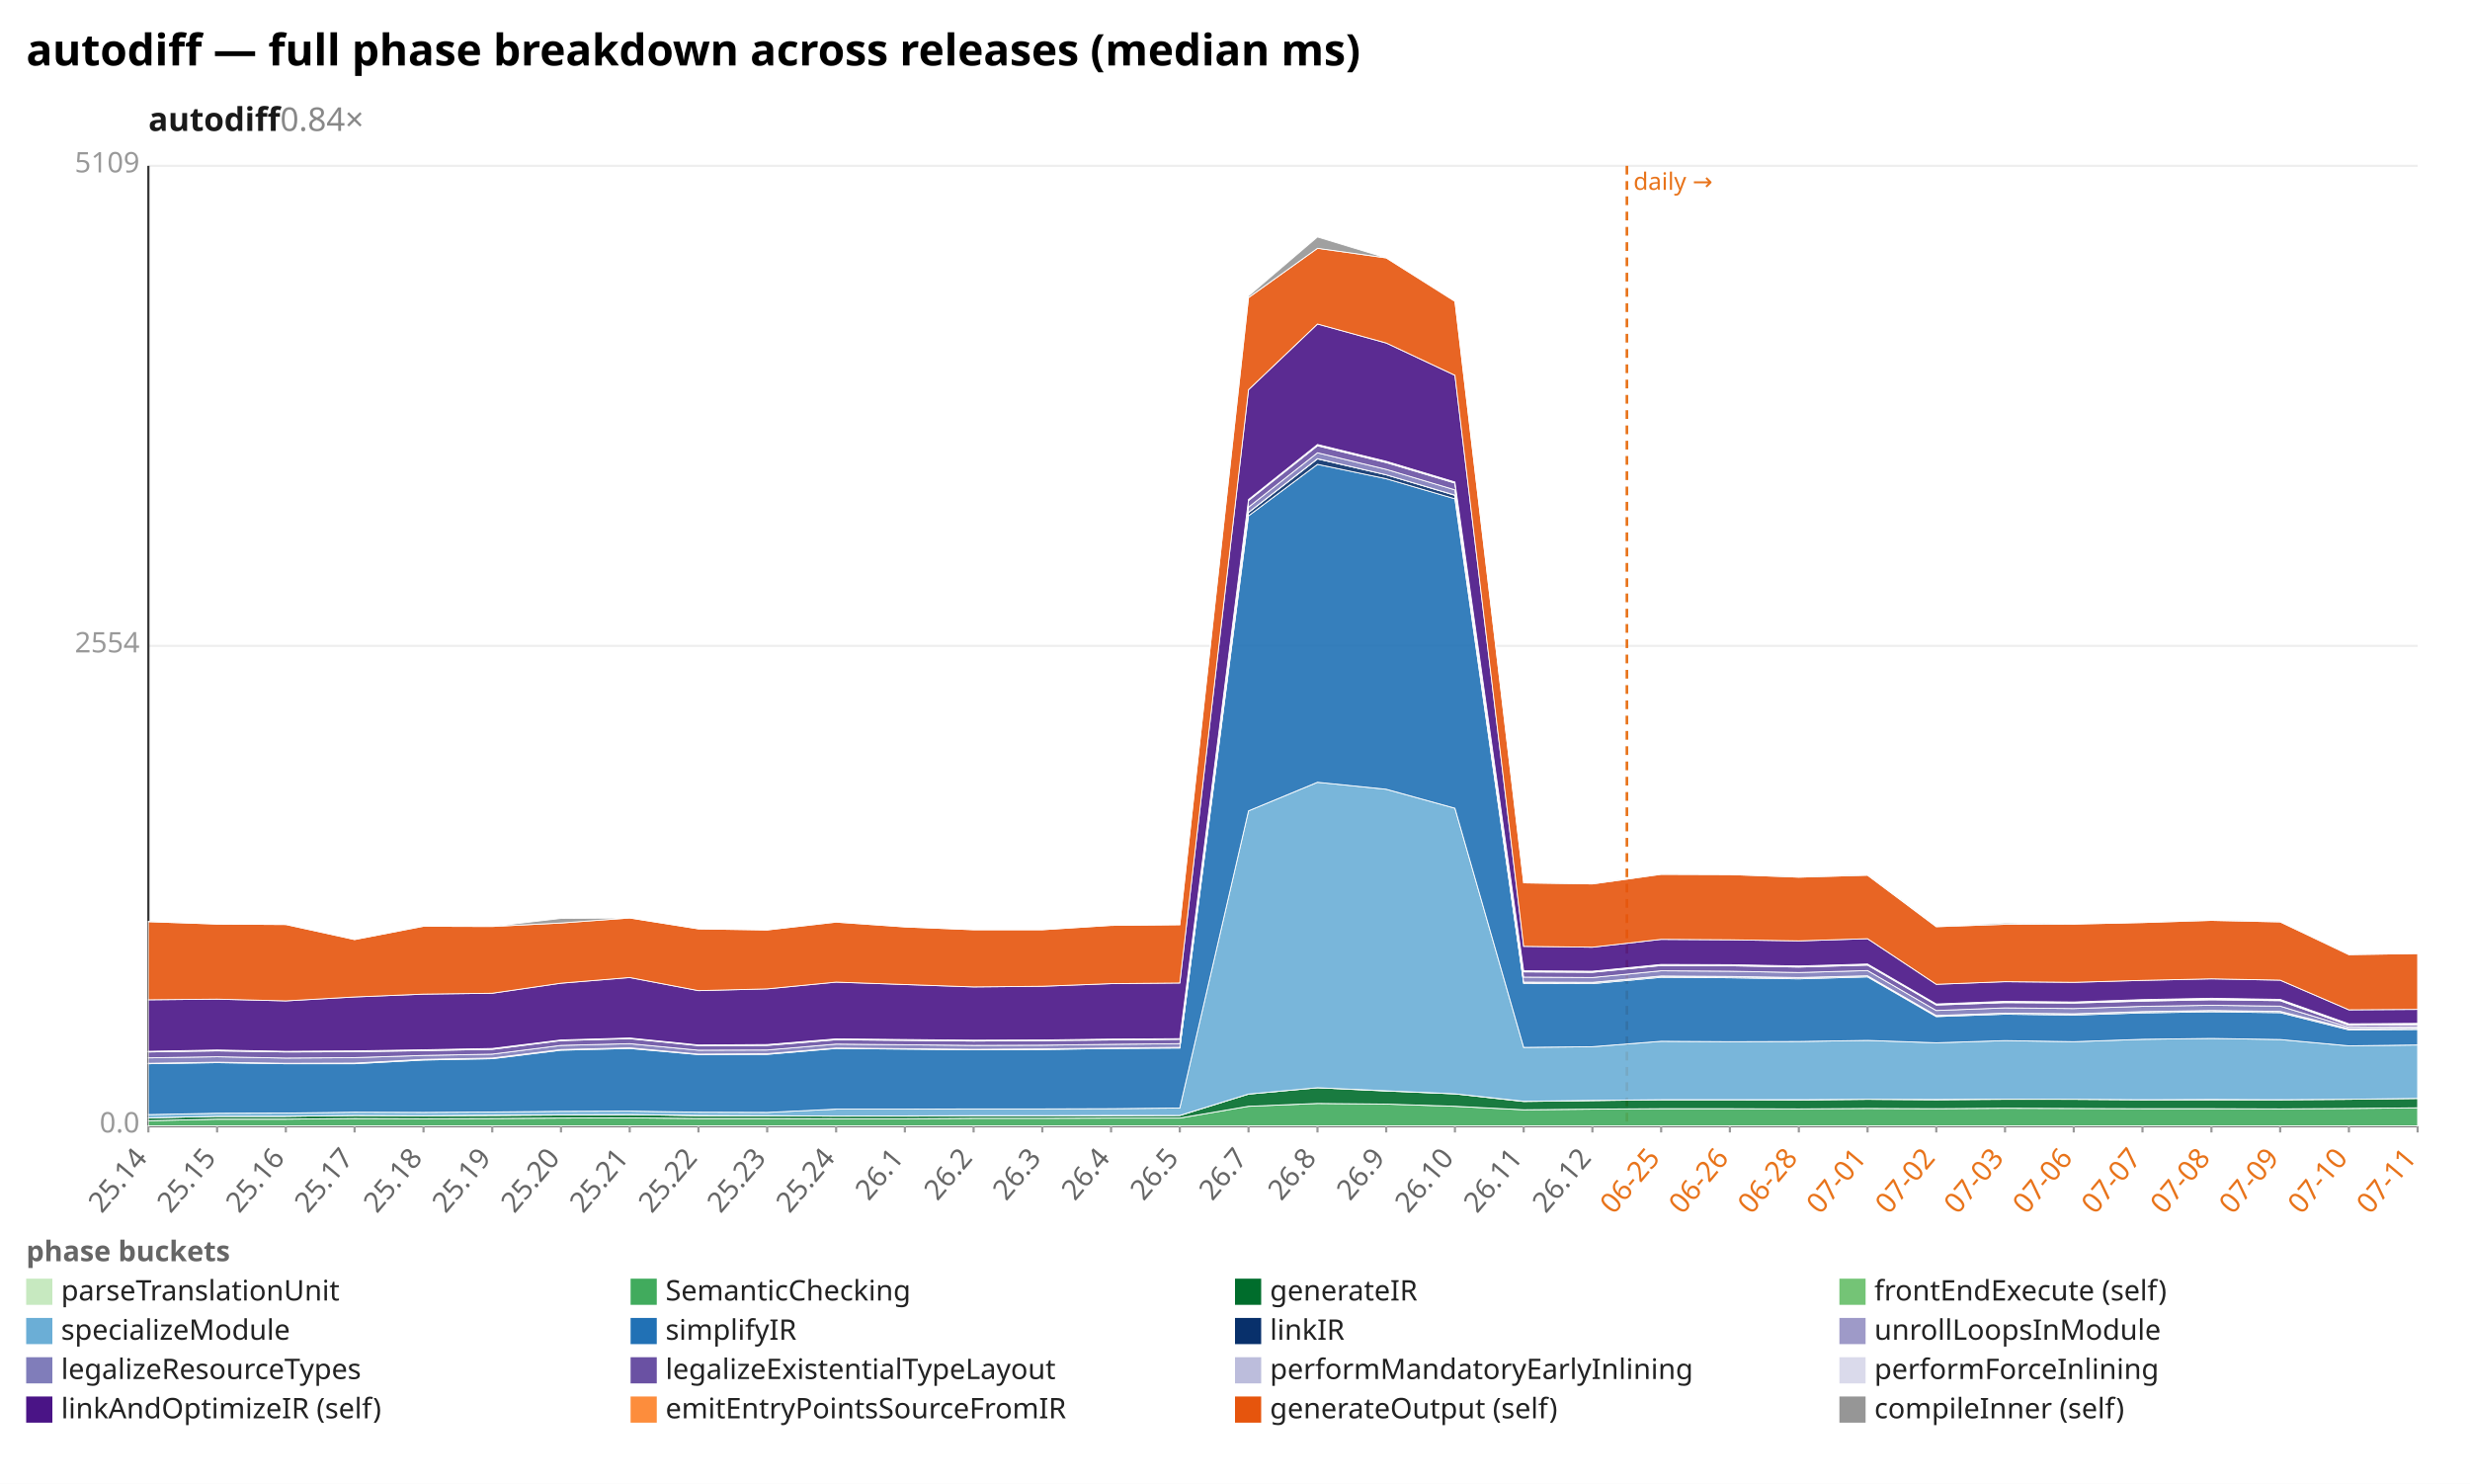
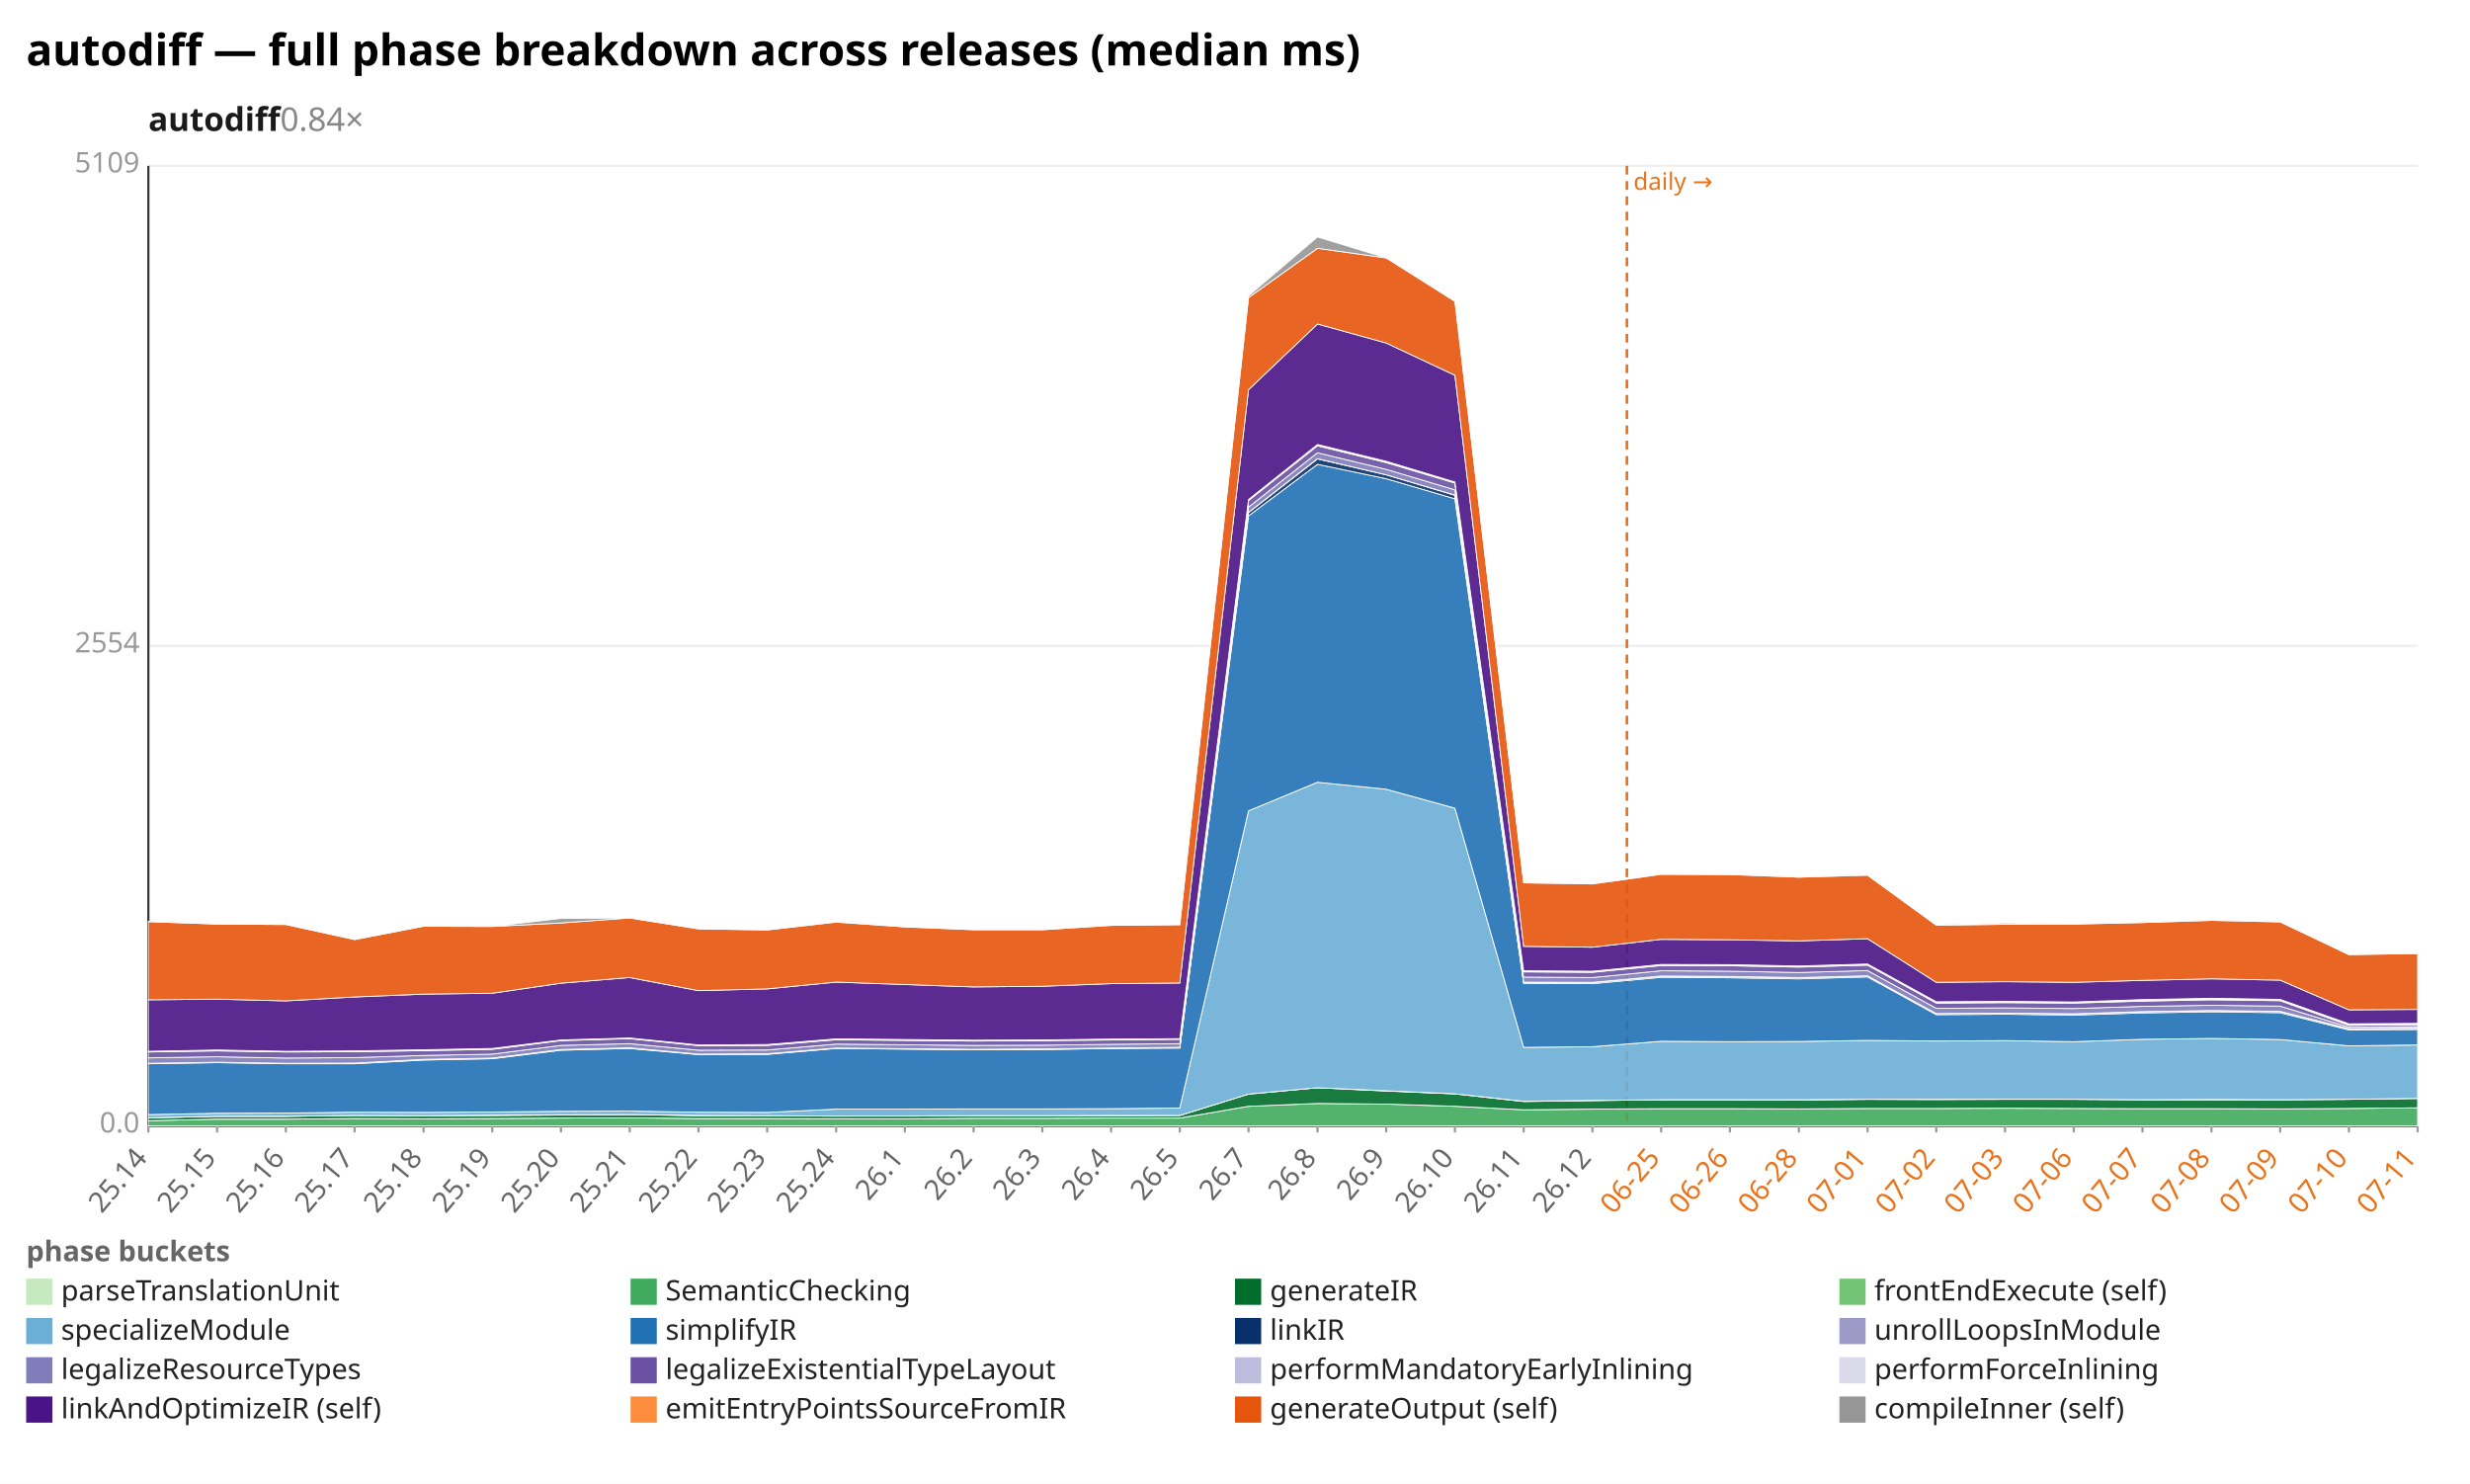
<svg xmlns="http://www.w3.org/2000/svg" width="1132" height="680" viewBox="0 0 1132 680" preserveAspectRatio="xMidYMid meet" font-family="sans-serif" font-size="13">
  <rect width="1132" height="680" fill="white" />
  <text x="12" y="30" font-size="20" font-weight="bold">autodiff — full phase breakdown across releases (median ms)</text>
  <text x="68" y="60" font-size="15" font-weight="600" fill="#1a1a1a">autodiff<tspan fill="#888" font-weight="400" text-decoration="none">  0.84×</tspan>
  </text>
  <line x1="68.0" y1="516.0" x2="1108.0" y2="516.0" stroke="#eee" />
  <text x="64.0" y="519.0" text-anchor="end" fill="#999">0.0</text>
  <line x1="68.0" y1="296.0" x2="1108.0" y2="296.0" stroke="#eee" />
  <text x="64.0" y="299.0" text-anchor="end" fill="#999">2554</text>
  <line x1="68.0" y1="76.0" x2="1108.0" y2="76.0" stroke="#eee" />
  <text x="64.0" y="79.0" text-anchor="end" fill="#999">5109</text>
  <line x1="68.0" y1="76.0" x2="68.0" y2="516.0" stroke="#333" />
  <line x1="68.0" y1="516.0" x2="1108.0" y2="516.0" stroke="#333" />
  <line x1="745.6" y1="76.0" x2="745.6" y2="516.0" stroke="#e8731a" stroke-width="1.2" stroke-dasharray="4 3" />
  <text x="748.6" y="87.0" fill="#e8731a" font-size="11">daily →</text>
  <line x1="68.0" y1="516.0" x2="68.0" y2="519.0" stroke="#999" />
  <text x="68.0" y="531.0" text-anchor="end" fill="#666" transform="rotate(-50 68.0 531.0)">25.14</text>
  <line x1="99.5" y1="516.0" x2="99.5" y2="519.0" stroke="#999" />
  <text x="99.5" y="531.0" text-anchor="end" fill="#666" transform="rotate(-50 99.5 531.0)">25.15</text>
  <line x1="131.0" y1="516.0" x2="131.0" y2="519.0" stroke="#999" />
  <text x="131.0" y="531.0" text-anchor="end" fill="#666" transform="rotate(-50 131.0 531.0)">25.16</text>
  <line x1="162.5" y1="516.0" x2="162.5" y2="519.0" stroke="#999" />
  <text x="162.5" y="531.0" text-anchor="end" fill="#666" transform="rotate(-50 162.5 531.0)">25.17</text>
  <line x1="194.1" y1="516.0" x2="194.1" y2="519.0" stroke="#999" />
  <text x="194.1" y="531.0" text-anchor="end" fill="#666" transform="rotate(-50 194.1 531.0)">25.18</text>
  <line x1="225.6" y1="516.0" x2="225.6" y2="519.0" stroke="#999" />
  <text x="225.6" y="531.0" text-anchor="end" fill="#666" transform="rotate(-50 225.6 531.0)">25.19</text>
  <line x1="257.1" y1="516.0" x2="257.1" y2="519.0" stroke="#999" />
  <text x="257.1" y="531.0" text-anchor="end" fill="#666" transform="rotate(-50 257.1 531.0)">25.20</text>
  <line x1="288.6" y1="516.0" x2="288.6" y2="519.0" stroke="#999" />
  <text x="288.6" y="531.0" text-anchor="end" fill="#666" transform="rotate(-50 288.6 531.0)">25.21</text>
  <line x1="320.1" y1="516.0" x2="320.1" y2="519.0" stroke="#999" />
  <text x="320.1" y="531.0" text-anchor="end" fill="#666" transform="rotate(-50 320.1 531.0)">25.22</text>
  <line x1="351.6" y1="516.0" x2="351.6" y2="519.0" stroke="#999" />
  <text x="351.6" y="531.0" text-anchor="end" fill="#666" transform="rotate(-50 351.6 531.0)">25.23</text>
  <line x1="383.2" y1="516.0" x2="383.2" y2="519.0" stroke="#999" />
  <text x="383.2" y="531.0" text-anchor="end" fill="#666" transform="rotate(-50 383.2 531.0)">25.24</text>
  <line x1="414.7" y1="516.0" x2="414.7" y2="519.0" stroke="#999" />
  <text x="414.7" y="531.0" text-anchor="end" fill="#666" transform="rotate(-50 414.7 531.0)">26.1</text>
  <line x1="446.2" y1="516.0" x2="446.2" y2="519.0" stroke="#999" />
  <text x="446.2" y="531.0" text-anchor="end" fill="#666" transform="rotate(-50 446.2 531.0)">26.2</text>
  <line x1="477.7" y1="516.0" x2="477.7" y2="519.0" stroke="#999" />
  <text x="477.7" y="531.0" text-anchor="end" fill="#666" transform="rotate(-50 477.7 531.0)">26.3</text>
  <line x1="509.2" y1="516.0" x2="509.2" y2="519.0" stroke="#999" />
  <text x="509.2" y="531.0" text-anchor="end" fill="#666" transform="rotate(-50 509.2 531.0)">26.4</text>
  <line x1="540.7" y1="516.0" x2="540.7" y2="519.0" stroke="#999" />
  <text x="540.7" y="531.0" text-anchor="end" fill="#666" transform="rotate(-50 540.7 531.0)">26.5</text>
  <line x1="572.2" y1="516.0" x2="572.2" y2="519.0" stroke="#999" />
  <text x="572.2" y="531.0" text-anchor="end" fill="#666" transform="rotate(-50 572.2 531.0)">26.7</text>
  <line x1="603.8" y1="516.0" x2="603.8" y2="519.0" stroke="#999" />
  <text x="603.8" y="531.0" text-anchor="end" fill="#666" transform="rotate(-50 603.8 531.0)">26.8</text>
  <line x1="635.3" y1="516.0" x2="635.3" y2="519.0" stroke="#999" />
  <text x="635.3" y="531.0" text-anchor="end" fill="#666" transform="rotate(-50 635.3 531.0)">26.9</text>
  <line x1="666.8" y1="516.0" x2="666.8" y2="519.0" stroke="#999" />
  <text x="666.8" y="531.0" text-anchor="end" fill="#666" transform="rotate(-50 666.8 531.0)">26.10</text>
  <line x1="698.3" y1="516.0" x2="698.3" y2="519.0" stroke="#999" />
  <text x="698.3" y="531.0" text-anchor="end" fill="#666" transform="rotate(-50 698.3 531.0)">26.11</text>
  <line x1="729.8" y1="516.0" x2="729.8" y2="519.0" stroke="#999" />
  <text x="729.8" y="531.0" text-anchor="end" fill="#666" transform="rotate(-50 729.8 531.0)">26.12</text>
  <line x1="761.3" y1="516.0" x2="761.3" y2="519.0" stroke="#999" />
  <text x="761.3" y="531.0" text-anchor="end" fill="#e8731a" transform="rotate(-50 761.3 531.0)">06-25</text>
  <line x1="792.8" y1="516.0" x2="792.8" y2="519.0" stroke="#999" />
  <text x="792.8" y="531.0" text-anchor="end" fill="#e8731a" transform="rotate(-50 792.8 531.0)">06-26</text>
  <line x1="824.4" y1="516.0" x2="824.4" y2="519.0" stroke="#999" />
  <text x="824.4" y="531.0" text-anchor="end" fill="#e8731a" transform="rotate(-50 824.4 531.0)">06-28</text>
  <line x1="855.9" y1="516.0" x2="855.9" y2="519.0" stroke="#999" />
  <text x="855.9" y="531.0" text-anchor="end" fill="#e8731a" transform="rotate(-50 855.9 531.0)">07-01</text>
  <line x1="887.4" y1="516.0" x2="887.4" y2="519.0" stroke="#999" />
  <text x="887.4" y="531.0" text-anchor="end" fill="#e8731a" transform="rotate(-50 887.4 531.0)">07-02</text>
  <line x1="918.9" y1="516.0" x2="918.9" y2="519.0" stroke="#999" />
  <text x="918.9" y="531.0" text-anchor="end" fill="#e8731a" transform="rotate(-50 918.9 531.0)">07-03</text>
  <line x1="950.4" y1="516.0" x2="950.4" y2="519.0" stroke="#999" />
  <text x="950.4" y="531.0" text-anchor="end" fill="#e8731a" transform="rotate(-50 950.4 531.0)">07-06</text>
  <line x1="981.9" y1="516.0" x2="981.9" y2="519.0" stroke="#999" />
  <text x="981.9" y="531.0" text-anchor="end" fill="#e8731a" transform="rotate(-50 981.9 531.0)">07-07</text>
  <line x1="1013.5" y1="516.0" x2="1013.5" y2="519.0" stroke="#999" />
  <text x="1013.5" y="531.0" text-anchor="end" fill="#e8731a" transform="rotate(-50 1013.5 531.0)">07-08</text>
  <line x1="1045.0" y1="516.0" x2="1045.0" y2="519.0" stroke="#999" />
  <text x="1045.0" y="531.0" text-anchor="end" fill="#e8731a" transform="rotate(-50 1045.0 531.0)">07-09</text>
  <line x1="1076.5" y1="516.0" x2="1076.5" y2="519.0" stroke="#999" />
  <text x="1076.5" y="531.0" text-anchor="end" fill="#e8731a" transform="rotate(-50 1076.5 531.0)">07-10</text>
  <line x1="1108.0" y1="516.0" x2="1108.0" y2="519.0" stroke="#999" />
  <text x="1108.0" y="531.0" text-anchor="end" fill="#e8731a" transform="rotate(-50 1108.0 531.0)">07-11</text>
  <polygon points="68.0,515.9 99.5,515.9 131.0,515.9 162.5,515.9 194.1,515.9 225.6,515.9 257.1,515.9 288.6,515.9 320.1,515.9 351.6,515.9 383.2,515.9 414.7,515.9 446.2,515.9 477.7,515.9 509.2,515.9 540.7,515.9 572.2,515.9 603.8,515.9 635.3,515.9 666.8,515.9 698.3,515.9 729.8,515.9 761.3,515.9 792.8,515.9 824.4,515.9 855.9,515.9 887.4,515.9 918.9,515.9 950.4,515.9 981.9,515.9 1013.5,515.9 1045.0,515.9 1076.5,515.9 1108.0,515.9 1108.0,516.0 1076.5,516.0 1045.0,516.0 1013.5,516.0 981.9,516.0 950.4,516.0 918.9,516.0 887.4,516.0 855.9,516.0 824.4,516.0 792.8,516.0 761.3,516.0 729.8,516.0 698.3,516.0 666.8,516.0 635.3,516.0 603.8,516.0 572.2,516.0 540.7,516.0 509.2,516.0 477.7,516.0 446.2,516.0 414.7,516.0 383.2,516.0 351.6,516.0 320.1,516.0 288.6,516.0 257.1,516.0 225.6,516.0 194.1,516.0 162.5,516.0 131.0,516.0 99.5,516.0 68.0,516.0" fill="#c7e9c0" fill-opacity="0.9" stroke="#fff" stroke-width="0.4" />
-   <polygon points="68.0,513.6 99.5,512.9 131.0,512.9 162.5,512.6 194.1,512.7 225.6,512.6 257.1,512.4 288.6,512.3 320.1,512.6 351.6,512.6 383.2,512.7 414.7,512.7 446.2,512.5 477.7,512.5 509.2,512.4 540.7,512.4 572.2,507.0 603.8,505.7 635.3,506.0 666.8,507.0 698.3,508.6 729.8,508.3 761.3,508.1 792.8,508.1 824.4,508.2 855.9,508.0 887.4,508.1 918.9,507.9 950.4,508.0 981.9,508.1 1013.5,508.1 1045.0,508.2 1076.5,508.0 1108.0,507.7 1108.0,515.9 1076.5,515.9 1045.0,515.9 1013.5,515.9 981.9,515.9 950.4,515.9 918.9,515.9 887.4,515.9 855.9,515.9 824.4,515.9 792.8,515.9 761.3,515.9 729.8,515.9 698.3,515.9 666.8,515.9 635.3,515.9 603.8,515.9 572.2,515.9 540.7,515.9 509.2,515.9 477.7,515.9 446.2,515.9 414.7,515.9 383.2,515.9 351.6,515.9 320.1,515.9 288.6,515.9 257.1,515.9 225.6,515.9 194.1,515.9 162.5,515.9 131.0,515.9 99.5,515.9 68.0,515.9" fill="#41ab5d" fill-opacity="0.9" stroke="#fff" stroke-width="0.4" />
-   <polygon points="68.0,512.3 99.5,511.6 131.0,511.6 162.5,511.2 194.1,511.3 225.6,511.2 257.1,511.0 288.6,510.8 320.1,511.3 351.6,511.4 383.2,511.5 414.7,511.5 446.2,511.4 477.7,511.3 509.2,511.3 540.7,511.2 572.2,501.4 603.8,498.5 635.3,500.0 666.8,501.3 698.3,504.8 729.8,504.4 761.3,504.0 792.8,504.0 824.4,504.1 855.9,503.8 887.4,504.0 918.9,503.8 950.4,503.8 981.9,504.0 1013.5,504.0 1045.0,504.0 1076.5,503.8 1108.0,503.4 1108.0,507.7 1076.5,508.0 1045.0,508.2 1013.5,508.1 981.9,508.1 950.4,508.0 918.9,507.9 887.4,508.1 855.9,508.0 824.4,508.2 792.8,508.1 761.3,508.1 729.8,508.3 698.3,508.6 666.8,507.0 635.3,506.0 603.8,505.7 572.2,507.0 540.7,512.4 509.2,512.4 477.7,512.5 446.2,512.5 414.7,512.7 383.2,512.7 351.6,512.6 320.1,512.6 288.6,512.3 257.1,512.4 225.6,512.6 194.1,512.7 162.5,512.6 131.0,512.9 99.5,512.9 68.0,513.6" fill="#006d2c" fill-opacity="0.9" stroke="#fff" stroke-width="0.4" />
-   <polygon points="68.0,512.3 99.5,511.6 131.0,511.6 162.5,511.2 194.1,511.3 225.6,511.1 257.1,510.9 288.6,510.8 320.1,511.2 351.6,511.3 383.2,511.5 414.7,511.4 446.2,511.3 477.7,511.3 509.2,511.2 540.7,511.2 572.2,501.4 603.8,498.5 635.3,499.9 666.8,501.3 698.3,504.7 729.8,504.3 761.3,504.0 792.8,504.0 824.4,504.0 855.9,503.8 887.4,503.9 918.9,503.7 950.4,503.8 981.9,504.0 1013.5,503.9 1045.0,504.0 1076.5,503.8 1108.0,503.4 1108.0,503.4 1076.5,503.8 1045.0,504.0 1013.5,504.0 981.9,504.0 950.4,503.8 918.9,503.8 887.4,504.0 855.9,503.8 824.4,504.1 792.8,504.0 761.3,504.0 729.8,504.4 698.3,504.8 666.8,501.3 635.3,500.0 603.8,498.5 572.2,501.4 540.7,511.2 509.2,511.3 477.7,511.3 446.2,511.4 414.7,511.5 383.2,511.5 351.6,511.4 320.1,511.3 288.6,510.8 257.1,511.0 225.6,511.2 194.1,511.3 162.5,511.2 131.0,511.6 99.5,511.6 68.0,512.3" fill="#74c476" fill-opacity="0.9" stroke="#fff" stroke-width="0.4" />
-   <polygon points="68.0,510.8 99.5,510.2 131.0,510.1 162.5,509.7 194.1,509.8 225.6,509.6 257.1,509.3 288.6,509.2 320.1,509.7 351.6,509.8 383.2,508.3 414.7,508.3 446.2,508.2 477.7,508.2 509.2,508.1 540.7,507.8 572.2,371.6 603.8,358.5 635.3,361.7 666.8,370.4 698.3,480.0 729.8,479.7 761.3,477.2 792.8,477.4 824.4,477.3 855.9,476.8 887.4,477.9 918.9,476.9 950.4,477.4 981.9,476.3 1013.5,475.9 1045.0,476.4 1076.5,479.3 1108.0,478.9 1108.0,503.4 1076.5,503.8 1045.0,504.0 1013.5,503.9 981.9,504.0 950.4,503.8 918.9,503.7 887.4,503.9 855.9,503.8 824.4,504.0 792.8,504.0 761.3,504.0 729.8,504.3 698.3,504.7 666.8,501.3 635.3,499.9 603.8,498.5 572.2,501.4 540.7,511.2 509.2,511.2 477.7,511.3 446.2,511.3 414.7,511.4 383.2,511.5 351.6,511.3 320.1,511.2 288.6,510.8 257.1,510.9 225.6,511.1 194.1,511.3 162.5,511.2 131.0,511.6 99.5,511.6 68.0,512.3" fill="#6baed6" fill-opacity="0.9" stroke="#fff" stroke-width="0.4" />
-   <polygon points="68.0,487.5 99.5,487.0 131.0,487.5 162.5,487.5 194.1,485.8 225.6,485.2 257.1,481.3 288.6,480.5 320.1,483.3 351.6,483.2 383.2,480.5 414.7,480.8 446.2,481.1 477.7,481.0 509.2,480.5 540.7,480.3 572.2,236.4 603.8,212.8 635.3,219.4 666.8,228.6 698.3,450.7 729.8,450.8 761.3,447.9 792.8,448.1 824.4,448.6 855.9,447.7 887.4,465.9 918.9,464.8 950.4,465.2 981.9,464.2 1013.5,463.7 1045.0,464.1 1076.5,472.0 1108.0,471.8 1108.0,478.9 1076.5,479.3 1045.0,476.4 1013.5,475.9 981.9,476.3 950.4,477.4 918.9,476.9 887.4,477.9 855.9,476.8 824.4,477.3 792.8,477.4 761.3,477.2 729.8,479.7 698.3,480.0 666.8,370.4 635.3,361.7 603.8,358.5 572.2,371.6 540.7,507.8 509.2,508.1 477.7,508.2 446.2,508.2 414.7,508.3 383.2,508.3 351.6,509.8 320.1,509.7 288.6,509.2 257.1,509.3 225.6,509.6 194.1,509.8 162.5,509.7 131.0,510.1 99.5,510.2 68.0,510.8" fill="#2171b5" fill-opacity="0.9" stroke="#fff" stroke-width="0.4" />
-   <polygon points="68.0,487.3 99.5,486.8 131.0,487.3 162.5,487.3 194.1,485.6 225.6,485.0 257.1,481.0 288.6,480.3 320.1,483.1 351.6,483.0 383.2,480.3 414.7,480.6 446.2,481.0 477.7,480.8 509.2,480.4 540.7,480.1 572.2,234.9 603.8,210.3 635.3,217.6 666.8,227.0 698.3,450.2 729.8,450.3 761.3,447.4 792.8,447.6 824.4,448.1 855.9,447.2 887.4,465.5 918.9,464.3 950.4,464.7 981.9,463.7 1013.5,463.2 1045.0,463.6 1076.5,471.5 1108.0,471.3 1108.0,471.8 1076.5,472.0 1045.0,464.1 1013.5,463.7 981.9,464.2 950.4,465.2 918.9,464.8 887.4,465.9 855.9,447.7 824.4,448.6 792.8,448.1 761.3,447.9 729.8,450.8 698.3,450.7 666.8,228.6 635.3,219.4 603.8,212.8 572.2,236.4 540.7,480.3 509.2,480.5 477.7,481.0 446.2,481.1 414.7,480.8 383.2,480.5 351.6,483.2 320.1,483.3 288.6,480.5 257.1,481.3 225.6,485.2 194.1,485.8 162.5,487.5 131.0,487.5 99.5,487.0 68.0,487.5" fill="#08306b" fill-opacity="0.9" stroke="#fff" stroke-width="0.4" />
-   <polygon points="68.0,487.3 99.5,486.8 131.0,487.3 162.5,487.2 194.1,485.5 225.6,484.9 257.1,481.0 288.6,480.2 320.1,483.1 351.6,482.9 383.2,480.3 414.7,480.6 446.2,480.9 477.7,480.7 509.2,480.3 540.7,480.0 572.2,234.8 603.8,210.2 635.3,217.6 666.8,226.9 698.3,450.1 729.8,450.2 761.3,447.3 792.8,447.5 824.4,448.0 855.9,447.2 887.4,465.4 918.9,464.3 950.4,464.6 981.9,463.6 1013.5,463.1 1045.0,463.5 1076.5,471.4 1108.0,471.2 1108.0,471.3 1076.5,471.5 1045.0,463.6 1013.5,463.2 981.9,463.7 950.4,464.7 918.9,464.3 887.4,465.5 855.9,447.2 824.4,448.1 792.8,447.6 761.3,447.4 729.8,450.3 698.3,450.2 666.8,227.0 635.3,217.6 603.8,210.3 572.2,234.9 540.7,480.1 509.2,480.4 477.7,480.8 446.2,481.0 414.7,480.6 383.2,480.3 351.6,483.0 320.1,483.1 288.6,480.3 257.1,481.0 225.6,485.0 194.1,485.6 162.5,487.3 131.0,487.3 99.5,486.8 68.0,487.3" fill="#9e9ac8" fill-opacity="0.9" stroke="#fff" stroke-width="0.4" />
-   <polygon points="68.0,484.8 99.5,484.3 131.0,484.9 162.5,484.7 194.1,483.7 225.6,483.1 257.1,479.1 288.6,478.3 320.1,481.3 351.6,481.2 383.2,478.5 414.7,478.8 446.2,479.1 477.7,479.0 509.2,478.6 540.7,478.3 572.2,232.4 603.8,207.5 635.3,215.1 666.8,224.5 698.3,447.8 729.8,448.0 761.3,444.9 792.8,445.1 824.4,445.7 855.9,444.8 887.4,463.1 918.9,461.9 950.4,462.2 981.9,461.2 1013.5,460.7 1045.0,461.1 1076.5,470.7 1108.0,470.5 1108.0,471.2 1076.5,471.4 1045.0,463.5 1013.5,463.1 981.9,463.6 950.4,464.6 918.9,464.3 887.4,465.4 855.9,447.2 824.4,448.0 792.8,447.5 761.3,447.3 729.8,450.2 698.3,450.1 666.8,226.9 635.3,217.6 603.8,210.2 572.2,234.8 540.7,480.0 509.2,480.3 477.7,480.7 446.2,480.9 414.7,480.6 383.2,480.3 351.6,482.9 320.1,483.1 288.6,480.2 257.1,481.0 225.6,484.9 194.1,485.5 162.5,487.2 131.0,487.3 99.5,486.8 68.0,487.3" fill="#807dba" fill-opacity="0.9" stroke="#fff" stroke-width="0.4" />
-   <polygon points="68.0,482.1 99.5,481.6 131.0,482.1 162.5,482.0 194.1,481.5 225.6,480.9 257.1,476.9 288.6,476.0 320.1,479.2 351.6,479.1 383.2,476.5 414.7,476.8 446.2,477.1 477.7,476.9 509.2,476.6 540.7,476.3 572.2,229.4 603.8,204.3 635.3,212.0 666.8,221.4 698.3,445.4 729.8,445.6 761.3,442.5 792.8,442.6 824.4,443.2 855.9,442.3 887.4,460.6 918.9,459.5 950.4,459.7 981.9,458.8 1013.5,458.2 1045.0,458.6 1076.5,469.9 1108.0,469.6 1108.0,470.5 1076.5,470.7 1045.0,461.1 1013.5,460.7 981.9,461.2 950.4,462.2 918.9,461.9 887.4,463.1 855.9,444.8 824.4,445.7 792.8,445.1 761.3,444.9 729.8,448.0 698.3,447.8 666.8,224.5 635.3,215.1 603.8,207.5 572.2,232.4 540.7,478.3 509.2,478.6 477.7,479.0 446.2,479.1 414.7,478.8 383.2,478.5 351.6,481.2 320.1,481.3 288.6,478.3 257.1,479.1 225.6,483.1 194.1,483.7 162.5,484.7 131.0,484.9 99.5,484.3 68.0,484.8" fill="#6a51a3" fill-opacity="0.9" stroke="#fff" stroke-width="0.4" />
-   <polygon points="68.0,481.9 99.5,481.4 131.0,481.9 162.5,481.7 194.1,481.2 225.6,480.7 257.1,476.7 288.6,475.8 320.1,479.0 351.6,478.9 383.2,476.3 414.7,476.5 446.2,476.9 477.7,476.7 509.2,476.3 540.7,476.1 572.2,229.1 603.8,204.0 635.3,211.7 666.8,221.1 698.3,445.1 729.8,445.3 761.3,442.2 792.8,442.3 824.4,442.9 855.9,442.0 887.4,460.3 918.9,459.1 950.4,459.4 981.9,458.4 1013.5,457.8 1045.0,458.2 1076.5,469.5 1108.0,469.2 1108.0,469.6 1076.5,469.9 1045.0,458.6 1013.5,458.2 981.9,458.8 950.4,459.7 918.9,459.5 887.4,460.6 855.9,442.3 824.4,443.2 792.8,442.6 761.3,442.5 729.8,445.6 698.3,445.4 666.8,221.4 635.3,212.0 603.8,204.3 572.2,229.4 540.7,476.3 509.2,476.6 477.7,476.9 446.2,477.1 414.7,476.8 383.2,476.5 351.6,479.1 320.1,479.2 288.6,476.0 257.1,476.9 225.6,480.9 194.1,481.5 162.5,482.0 131.0,482.1 99.5,481.6 68.0,482.1" fill="#bcbddc" fill-opacity="0.9" stroke="#fff" stroke-width="0.4" />
-   <polygon points="68.0,481.8 99.5,481.2 131.0,481.8 162.5,481.6 194.1,481.1 225.6,480.5 257.1,476.6 288.6,475.7 320.1,478.9 351.6,478.7 383.2,476.1 414.7,476.4 446.2,476.7 477.7,476.6 509.2,476.2 540.7,476.0 572.2,228.9 603.8,203.7 635.3,211.4 666.8,220.9 698.3,444.9 729.8,445.1 761.3,442.0 792.8,442.1 824.4,442.7 855.9,441.8 887.4,460.1 918.9,458.9 950.4,459.2 981.9,458.1 1013.5,457.5 1045.0,458.0 1076.5,469.2 1108.0,469.0 1108.0,469.2 1076.5,469.5 1045.0,458.2 1013.5,457.8 981.9,458.4 950.4,459.4 918.9,459.1 887.4,460.3 855.9,442.0 824.4,442.9 792.8,442.3 761.3,442.2 729.8,445.3 698.3,445.1 666.8,221.1 635.3,211.7 603.8,204.0 572.2,229.1 540.7,476.1 509.2,476.3 477.7,476.7 446.2,476.9 414.7,476.5 383.2,476.3 351.6,478.9 320.1,479.0 288.6,475.8 257.1,476.7 225.6,480.7 194.1,481.2 162.5,481.7 131.0,481.9 99.5,481.4 68.0,481.9" fill="#dadaeb" fill-opacity="0.9" stroke="#fff" stroke-width="0.4" />
-   <polygon points="68.0,458.2 99.5,457.9 131.0,458.7 162.5,456.9 194.1,455.6 225.6,455.2 257.1,450.6 288.6,448.0 320.1,454.0 351.6,453.2 383.2,450.1 414.7,451.2 446.2,452.3 477.7,452.0 509.2,450.8 540.7,450.5 572.2,178.6 603.8,148.5 635.3,157.2 666.8,172.0 698.3,433.7 729.8,434.1 761.3,430.5 792.8,430.7 824.4,431.2 855.9,430.2 887.4,451.1 918.9,449.9 950.4,450.2 981.9,449.3 1013.5,448.6 1045.0,449.2 1076.5,462.8 1108.0,462.6 1108.0,469.0 1076.5,469.2 1045.0,458.0 1013.5,457.5 981.9,458.1 950.4,459.2 918.9,458.9 887.4,460.1 855.9,441.8 824.4,442.7 792.8,442.1 761.3,442.0 729.8,445.1 698.3,444.9 666.8,220.9 635.3,211.4 603.8,203.7 572.2,228.9 540.7,476.0 509.2,476.2 477.7,476.6 446.2,476.7 414.7,476.4 383.2,476.1 351.6,478.7 320.1,478.9 288.6,475.7 257.1,476.6 225.6,480.5 194.1,481.1 162.5,481.6 131.0,481.8 99.5,481.2 68.0,481.8" fill="#4a1486" fill-opacity="0.9" stroke="#fff" stroke-width="0.4" />
-   <polygon points="68.0,422.4 99.5,423.5 131.0,423.7 162.5,430.6 194.1,424.5 225.6,424.6 257.1,423.0 288.6,420.7 320.1,425.7 351.6,426.2 383.2,422.6 414.7,424.8 446.2,426.1 477.7,426.1 509.2,424.1 540.7,423.8 572.2,136.4 603.8,113.8 635.3,118.2 666.8,138.1 698.3,404.6 729.8,405.1 761.3,400.7 792.8,400.8 824.4,402.0 855.9,401.1 887.4,424.7 918.9,423.6 950.4,423.5 981.9,422.8 1013.5,421.8 1045.0,422.5 1076.5,437.5 1108.0,437.0 1108.0,462.6 1076.5,462.8 1045.0,449.2 1013.5,448.6 981.9,449.3 950.4,450.2 918.9,449.9 887.4,451.1 855.9,430.2 824.4,431.2 792.8,430.7 761.3,430.5 729.8,434.1 698.3,433.7 666.8,172.0 635.3,157.2 603.8,148.5 572.2,178.6 540.7,450.5 509.2,450.8 477.7,452.0 446.2,452.3 414.7,451.2 383.2,450.1 351.6,453.2 320.1,454.0 288.6,448.0 257.1,450.6 225.6,455.2 194.1,455.6 162.5,456.9 131.0,458.7 99.5,457.9 68.0,458.2" fill="#e6550d" fill-opacity="0.9" stroke="#fff" stroke-width="0.4" />
-   <polygon points="68.0,422.3 99.5,423.5 131.0,423.6 162.5,430.6 194.1,424.4 225.6,424.6 257.1,420.9 288.6,420.7 320.1,425.7 351.6,426.2 383.2,422.5 414.7,424.8 446.2,426.1 477.7,426.1 509.2,424.1 540.7,423.8 572.2,135.6 603.8,108.6 635.3,118.2 666.8,138.1 698.3,404.6 729.8,404.9 761.3,400.6 792.8,400.8 824.4,401.8 855.9,400.8 887.4,424.5 918.9,423.0 950.4,423.5 981.9,422.8 1013.5,421.6 1045.0,422.4 1076.5,437.4 1108.0,437.0 1108.0,437.0 1076.5,437.5 1045.0,422.5 1013.5,421.8 981.9,422.8 950.4,423.5 918.9,423.6 887.4,424.7 855.9,401.1 824.4,402.0 792.8,400.8 761.3,400.7 729.8,405.1 698.3,404.6 666.8,138.1 635.3,118.2 603.8,113.8 572.2,136.4 540.7,423.8 509.2,424.1 477.7,426.1 446.2,426.1 414.7,424.8 383.2,422.6 351.6,426.2 320.1,425.7 288.6,420.7 257.1,423.0 225.6,424.6 194.1,424.5 162.5,430.6 131.0,423.7 99.5,423.5 68.0,422.4" fill="#969696" fill-opacity="0.9" stroke="#fff" stroke-width="0.4" />
+   <polygon points="68.0,513.6 99.5,512.9 131.0,512.9 162.5,512.6 194.1,512.7 225.6,512.6 257.1,512.4 288.6,512.3 320.1,512.6 351.6,512.6 383.2,512.7 414.7,512.7 446.2,512.5 477.7,512.5 509.2,512.4 540.7,512.4 572.2,507.0 603.8,505.7 635.3,506.0 666.8,507.0 698.3,508.6 729.8,508.3 761.3,508.1 792.8,508.1 824.4,508.2 855.9,508.0 887.4,508.0 918.9,507.9 950.4,508.0 981.9,508.1 1013.5,508.1 1045.0,508.2 1076.5,508.0 1108.0,507.7 1108.0,515.9 1076.5,515.9 1045.0,515.9 1013.5,515.9 981.9,515.9 950.4,515.9 918.9,515.9 887.4,515.9 855.9,515.9 824.4,515.9 792.8,515.9 761.3,515.9 729.8,515.9 698.3,515.9 666.8,515.9 635.3,515.9 603.8,515.9 572.2,515.9 540.7,515.9 509.2,515.9 477.7,515.9 446.2,515.9 414.7,515.9 383.2,515.9 351.6,515.9 320.1,515.9 288.6,515.9 257.1,515.9 225.6,515.9 194.1,515.9 162.5,515.9 131.0,515.9 99.5,515.9 68.0,515.9" fill="#41ab5d" fill-opacity="0.9" stroke="#fff" stroke-width="0.4" />
+   <polygon points="68.0,512.3 99.5,511.6 131.0,511.6 162.5,511.2 194.1,511.3 225.6,511.2 257.1,511.0 288.6,510.8 320.1,511.3 351.6,511.4 383.2,511.5 414.7,511.5 446.2,511.4 477.7,511.3 509.2,511.3 540.7,511.2 572.2,501.4 603.8,498.5 635.3,500.0 666.8,501.3 698.3,504.8 729.8,504.4 761.3,504.0 792.8,504.0 824.4,504.1 855.9,503.8 887.4,503.9 918.9,503.8 950.4,503.8 981.9,504.0 1013.5,504.0 1045.0,504.0 1076.5,503.8 1108.0,503.4 1108.0,507.7 1076.5,508.0 1045.0,508.2 1013.5,508.1 981.9,508.1 950.4,508.0 918.9,507.9 887.4,508.0 855.9,508.0 824.4,508.2 792.8,508.1 761.3,508.1 729.8,508.3 698.3,508.6 666.8,507.0 635.3,506.0 603.8,505.7 572.2,507.0 540.7,512.4 509.2,512.4 477.7,512.5 446.2,512.5 414.7,512.7 383.2,512.7 351.6,512.6 320.1,512.6 288.6,512.3 257.1,512.4 225.6,512.6 194.1,512.7 162.5,512.6 131.0,512.9 99.5,512.9 68.0,513.6" fill="#006d2c" fill-opacity="0.9" stroke="#fff" stroke-width="0.4" />
+   <polygon points="68.0,512.3 99.5,511.6 131.0,511.6 162.5,511.2 194.1,511.3 225.6,511.1 257.1,510.9 288.6,510.8 320.1,511.2 351.6,511.3 383.2,511.5 414.7,511.4 446.2,511.3 477.7,511.3 509.2,511.2 540.7,511.2 572.2,501.4 603.8,498.5 635.3,499.9 666.8,501.3 698.3,504.7 729.8,504.3 761.3,504.0 792.8,504.0 824.4,504.0 855.9,503.8 887.4,503.8 918.9,503.7 950.4,503.8 981.9,504.0 1013.5,503.9 1045.0,504.0 1076.5,503.8 1108.0,503.4 1108.0,503.4 1076.5,503.8 1045.0,504.0 1013.5,504.0 981.9,504.0 950.4,503.8 918.9,503.8 887.4,503.9 855.9,503.8 824.4,504.1 792.8,504.0 761.3,504.0 729.8,504.4 698.3,504.8 666.8,501.3 635.3,500.0 603.8,498.5 572.2,501.4 540.7,511.2 509.2,511.3 477.7,511.3 446.2,511.4 414.7,511.5 383.2,511.5 351.6,511.4 320.1,511.3 288.6,510.8 257.1,511.0 225.6,511.2 194.1,511.3 162.5,511.2 131.0,511.6 99.5,511.6 68.0,512.3" fill="#74c476" fill-opacity="0.9" stroke="#fff" stroke-width="0.4" />
+   <polygon points="68.0,510.8 99.5,510.2 131.0,510.1 162.5,509.7 194.1,509.8 225.6,509.6 257.1,509.3 288.6,509.2 320.1,509.7 351.6,509.8 383.2,508.3 414.7,508.3 446.2,508.2 477.7,508.2 509.2,508.1 540.7,507.8 572.2,371.6 603.8,358.5 635.3,361.7 666.8,370.4 698.3,480.0 729.8,479.7 761.3,477.2 792.8,477.4 824.4,477.3 855.9,476.8 887.4,477.1 918.9,476.9 950.4,477.4 981.9,476.3 1013.5,475.9 1045.0,476.4 1076.5,479.3 1108.0,478.9 1108.0,503.4 1076.5,503.8 1045.0,504.0 1013.5,503.9 981.9,504.0 950.4,503.8 918.9,503.7 887.4,503.8 855.9,503.8 824.4,504.0 792.8,504.0 761.3,504.0 729.8,504.3 698.3,504.7 666.8,501.3 635.3,499.9 603.8,498.5 572.2,501.4 540.7,511.2 509.2,511.2 477.7,511.3 446.2,511.3 414.7,511.4 383.2,511.5 351.6,511.3 320.1,511.2 288.6,510.8 257.1,510.9 225.6,511.1 194.1,511.3 162.5,511.2 131.0,511.6 99.5,511.6 68.0,512.3" fill="#6baed6" fill-opacity="0.9" stroke="#fff" stroke-width="0.4" />
+   <polygon points="68.0,487.5 99.5,487.0 131.0,487.5 162.5,487.5 194.1,485.8 225.6,485.2 257.1,481.3 288.6,480.5 320.1,483.3 351.6,483.2 383.2,480.5 414.7,480.8 446.2,481.1 477.7,481.0 509.2,480.5 540.7,480.3 572.2,236.4 603.8,212.8 635.3,219.4 666.8,228.6 698.3,450.7 729.8,450.8 761.3,447.9 792.8,448.1 824.4,448.6 855.9,447.7 887.4,465.0 918.9,464.8 950.4,465.2 981.9,464.2 1013.5,463.7 1045.0,464.1 1076.5,472.0 1108.0,471.8 1108.0,478.9 1076.5,479.3 1045.0,476.4 1013.5,475.9 981.9,476.3 950.4,477.4 918.9,476.9 887.4,477.1 855.9,476.8 824.4,477.3 792.8,477.4 761.3,477.2 729.8,479.7 698.3,480.0 666.8,370.4 635.3,361.7 603.8,358.5 572.2,371.6 540.7,507.8 509.2,508.1 477.7,508.2 446.2,508.2 414.7,508.3 383.2,508.3 351.6,509.8 320.1,509.7 288.6,509.2 257.1,509.3 225.6,509.6 194.1,509.8 162.5,509.7 131.0,510.1 99.5,510.2 68.0,510.8" fill="#2171b5" fill-opacity="0.9" stroke="#fff" stroke-width="0.4" />
+   <polygon points="68.0,487.3 99.5,486.8 131.0,487.3 162.5,487.3 194.1,485.6 225.6,485.0 257.1,481.0 288.6,480.3 320.1,483.1 351.6,483.0 383.2,480.3 414.7,480.6 446.2,481.0 477.7,480.8 509.2,480.4 540.7,480.1 572.2,234.9 603.8,210.3 635.3,217.6 666.8,227.0 698.3,450.2 729.8,450.3 761.3,447.4 792.8,447.6 824.4,448.1 855.9,447.2 887.4,464.5 918.9,464.3 950.4,464.7 981.9,463.7 1013.5,463.2 1045.0,463.6 1076.5,471.5 1108.0,471.3 1108.0,471.8 1076.5,472.0 1045.0,464.1 1013.5,463.7 981.9,464.2 950.4,465.2 918.9,464.8 887.4,465.0 855.9,447.7 824.4,448.6 792.8,448.1 761.3,447.9 729.8,450.8 698.3,450.7 666.8,228.6 635.3,219.4 603.8,212.8 572.2,236.4 540.7,480.3 509.2,480.5 477.7,481.0 446.2,481.1 414.7,480.8 383.2,480.5 351.6,483.2 320.1,483.3 288.6,480.5 257.1,481.3 225.6,485.2 194.1,485.8 162.5,487.5 131.0,487.5 99.5,487.0 68.0,487.5" fill="#08306b" fill-opacity="0.9" stroke="#fff" stroke-width="0.4" />
+   <polygon points="68.0,487.3 99.5,486.8 131.0,487.3 162.5,487.2 194.1,485.5 225.6,484.9 257.1,481.0 288.6,480.2 320.1,483.1 351.6,482.9 383.2,480.3 414.7,480.6 446.2,480.9 477.7,480.7 509.2,480.3 540.7,480.0 572.2,234.8 603.8,210.2 635.3,217.6 666.8,226.9 698.3,450.1 729.8,450.2 761.3,447.3 792.8,447.5 824.4,448.0 855.9,447.2 887.4,464.5 918.9,464.3 950.4,464.6 981.9,463.6 1013.5,463.1 1045.0,463.5 1076.5,471.4 1108.0,471.2 1108.0,471.3 1076.5,471.5 1045.0,463.6 1013.5,463.2 981.9,463.7 950.4,464.7 918.9,464.3 887.4,464.5 855.9,447.2 824.4,448.1 792.8,447.6 761.3,447.4 729.8,450.3 698.3,450.2 666.8,227.0 635.3,217.6 603.8,210.3 572.2,234.9 540.7,480.1 509.2,480.4 477.7,480.8 446.2,481.0 414.7,480.6 383.2,480.3 351.6,483.0 320.1,483.1 288.6,480.3 257.1,481.0 225.6,485.0 194.1,485.6 162.5,487.3 131.0,487.3 99.5,486.8 68.0,487.3" fill="#9e9ac8" fill-opacity="0.9" stroke="#fff" stroke-width="0.4" />
+   <polygon points="68.0,484.8 99.5,484.3 131.0,484.9 162.5,484.7 194.1,483.7 225.6,483.1 257.1,479.1 288.6,478.3 320.1,481.3 351.6,481.2 383.2,478.5 414.7,478.8 446.2,479.1 477.7,479.0 509.2,478.6 540.7,478.3 572.2,232.4 603.8,207.5 635.3,215.1 666.8,224.5 698.3,447.8 729.8,448.0 761.3,444.9 792.8,445.1 824.4,445.7 855.9,444.8 887.4,462.1 918.9,461.9 950.4,462.2 981.9,461.2 1013.5,460.7 1045.0,461.1 1076.5,470.7 1108.0,470.5 1108.0,471.2 1076.5,471.4 1045.0,463.5 1013.5,463.1 981.9,463.6 950.4,464.6 918.9,464.3 887.4,464.5 855.9,447.2 824.4,448.0 792.8,447.5 761.3,447.3 729.8,450.2 698.3,450.1 666.8,226.9 635.3,217.6 603.8,210.2 572.2,234.8 540.7,480.0 509.2,480.3 477.7,480.7 446.2,480.9 414.7,480.6 383.2,480.3 351.6,482.9 320.1,483.1 288.6,480.2 257.1,481.0 225.6,484.9 194.1,485.5 162.5,487.2 131.0,487.3 99.5,486.8 68.0,487.3" fill="#807dba" fill-opacity="0.9" stroke="#fff" stroke-width="0.4" />
+   <polygon points="68.0,482.1 99.5,481.6 131.0,482.1 162.5,482.0 194.1,481.5 225.6,480.9 257.1,476.9 288.6,476.0 320.1,479.2 351.6,479.1 383.2,476.5 414.7,476.8 446.2,477.1 477.7,476.9 509.2,476.6 540.7,476.3 572.2,229.4 603.8,204.3 635.3,212.0 666.8,221.4 698.3,445.4 729.8,445.6 761.3,442.5 792.8,442.6 824.4,443.2 855.9,442.3 887.4,459.7 918.9,459.5 950.4,459.7 981.9,458.8 1013.5,458.2 1045.0,458.6 1076.5,469.9 1108.0,469.6 1108.0,470.5 1076.5,470.7 1045.0,461.1 1013.5,460.7 981.9,461.2 950.4,462.2 918.9,461.9 887.4,462.1 855.9,444.8 824.4,445.7 792.8,445.1 761.3,444.9 729.8,448.0 698.3,447.8 666.8,224.5 635.3,215.1 603.8,207.5 572.2,232.4 540.7,478.3 509.2,478.6 477.7,479.0 446.2,479.1 414.7,478.8 383.2,478.5 351.6,481.2 320.1,481.3 288.6,478.3 257.1,479.1 225.6,483.1 194.1,483.7 162.5,484.7 131.0,484.9 99.5,484.3 68.0,484.8" fill="#6a51a3" fill-opacity="0.9" stroke="#fff" stroke-width="0.4" />
+   <polygon points="68.0,481.9 99.5,481.4 131.0,481.9 162.5,481.7 194.1,481.2 225.6,480.7 257.1,476.7 288.6,475.8 320.1,479.0 351.6,478.9 383.2,476.3 414.7,476.5 446.2,476.9 477.7,476.7 509.2,476.3 540.7,476.1 572.2,229.1 603.8,204.0 635.3,211.7 666.8,221.1 698.3,445.1 729.8,445.3 761.3,442.2 792.8,442.3 824.4,442.9 855.9,442.0 887.4,459.4 918.9,459.1 950.4,459.4 981.9,458.4 1013.5,457.8 1045.0,458.2 1076.5,469.5 1108.0,469.2 1108.0,469.6 1076.5,469.9 1045.0,458.6 1013.5,458.2 981.9,458.8 950.4,459.7 918.9,459.5 887.4,459.7 855.9,442.3 824.4,443.2 792.8,442.6 761.3,442.5 729.8,445.6 698.3,445.4 666.8,221.4 635.3,212.0 603.8,204.3 572.2,229.4 540.7,476.3 509.2,476.6 477.7,476.9 446.2,477.1 414.7,476.8 383.2,476.5 351.6,479.1 320.1,479.2 288.6,476.0 257.1,476.9 225.6,480.9 194.1,481.5 162.5,482.0 131.0,482.1 99.5,481.6 68.0,482.1" fill="#bcbddc" fill-opacity="0.9" stroke="#fff" stroke-width="0.4" />
+   <polygon points="68.0,481.8 99.5,481.2 131.0,481.8 162.5,481.6 194.1,481.1 225.6,480.5 257.1,476.6 288.6,475.7 320.1,478.9 351.6,478.7 383.2,476.1 414.7,476.4 446.2,476.7 477.7,476.6 509.2,476.2 540.7,476.0 572.2,228.9 603.8,203.7 635.3,211.4 666.8,220.9 698.3,444.9 729.8,445.1 761.3,442.0 792.8,442.1 824.4,442.7 855.9,441.8 887.4,459.1 918.9,458.9 950.4,459.2 981.9,458.1 1013.5,457.5 1045.0,458.0 1076.5,469.2 1108.0,469.0 1108.0,469.2 1076.5,469.5 1045.0,458.2 1013.5,457.8 981.9,458.4 950.4,459.4 918.9,459.1 887.4,459.4 855.9,442.0 824.4,442.9 792.8,442.3 761.3,442.2 729.8,445.3 698.3,445.1 666.8,221.1 635.3,211.7 603.8,204.0 572.2,229.1 540.7,476.1 509.2,476.3 477.7,476.7 446.2,476.9 414.7,476.5 383.2,476.3 351.6,478.9 320.1,479.0 288.6,475.8 257.1,476.7 225.6,480.7 194.1,481.2 162.5,481.7 131.0,481.9 99.5,481.4 68.0,481.9" fill="#dadaeb" fill-opacity="0.9" stroke="#fff" stroke-width="0.4" />
+   <polygon points="68.0,458.2 99.5,457.9 131.0,458.7 162.5,456.9 194.1,455.6 225.6,455.2 257.1,450.6 288.6,448.0 320.1,454.0 351.6,453.2 383.2,450.1 414.7,451.2 446.2,452.3 477.7,452.0 509.2,450.8 540.7,450.5 572.2,178.6 603.8,148.5 635.3,157.2 666.8,172.0 698.3,433.7 729.8,434.1 761.3,430.5 792.8,430.7 824.4,431.2 855.9,430.2 887.4,450.2 918.9,449.9 950.4,450.2 981.9,449.3 1013.5,448.6 1045.0,449.2 1076.5,462.8 1108.0,462.6 1108.0,469.0 1076.5,469.2 1045.0,458.0 1013.5,457.5 981.9,458.1 950.4,459.2 918.9,458.9 887.4,459.1 855.9,441.8 824.4,442.7 792.8,442.1 761.3,442.0 729.8,445.1 698.3,444.9 666.8,220.9 635.3,211.4 603.8,203.7 572.2,228.9 540.7,476.0 509.2,476.2 477.7,476.6 446.2,476.7 414.7,476.4 383.2,476.1 351.6,478.7 320.1,478.9 288.6,475.7 257.1,476.6 225.6,480.5 194.1,481.1 162.5,481.6 131.0,481.8 99.5,481.2 68.0,481.8" fill="#4a1486" fill-opacity="0.9" stroke="#fff" stroke-width="0.4" />
+   <polygon points="68.0,422.4 99.5,423.5 131.0,423.7 162.5,430.6 194.1,424.5 225.6,424.6 257.1,423.0 288.6,420.7 320.1,425.7 351.6,426.2 383.2,422.6 414.7,424.8 446.2,426.1 477.7,426.1 509.2,424.1 540.7,423.8 572.2,136.4 603.8,113.8 635.3,118.2 666.8,138.1 698.3,404.6 729.8,405.1 761.3,400.7 792.8,400.8 824.4,402.0 855.9,401.1 887.4,424.0 918.9,423.6 950.4,423.5 981.9,422.8 1013.5,421.8 1045.0,422.5 1076.5,437.5 1108.0,437.0 1108.0,462.6 1076.5,462.8 1045.0,449.2 1013.5,448.6 981.9,449.3 950.4,450.2 918.9,449.9 887.4,450.2 855.9,430.2 824.4,431.2 792.8,430.7 761.3,430.5 729.8,434.1 698.3,433.7 666.8,172.0 635.3,157.2 603.8,148.5 572.2,178.6 540.7,450.5 509.2,450.8 477.7,452.0 446.2,452.3 414.7,451.2 383.2,450.1 351.6,453.2 320.1,454.0 288.6,448.0 257.1,450.6 225.6,455.2 194.1,455.6 162.5,456.9 131.0,458.7 99.5,457.9 68.0,458.2" fill="#e6550d" fill-opacity="0.9" stroke="#fff" stroke-width="0.4" />
+   <polygon points="68.0,422.3 99.5,423.5 131.0,423.6 162.5,430.6 194.1,424.4 225.6,424.6 257.1,420.9 288.6,420.7 320.1,425.7 351.6,426.2 383.2,422.5 414.7,424.8 446.2,426.1 477.7,426.1 509.2,424.1 540.7,423.8 572.2,135.6 603.8,108.6 635.3,118.2 666.8,138.1 698.3,404.6 729.8,404.9 761.3,400.6 792.8,400.8 824.4,401.8 855.9,400.8 887.4,423.9 918.9,423.0 950.4,423.5 981.9,422.8 1013.5,421.6 1045.0,422.4 1076.5,437.4 1108.0,437.0 1108.0,437.0 1076.5,437.5 1045.0,422.5 1013.5,421.8 981.9,422.8 950.4,423.5 918.9,423.6 887.4,424.0 855.9,401.1 824.4,402.0 792.8,400.8 761.3,400.7 729.8,405.1 698.3,404.6 666.8,138.1 635.3,118.2 603.8,113.8 572.2,136.4 540.7,423.8 509.2,424.1 477.7,426.1 446.2,426.1 414.7,424.8 383.2,422.6 351.6,426.2 320.1,425.7 288.6,420.7 257.1,423.0 225.6,424.6 194.1,424.5 162.5,430.6 131.0,423.7 99.5,423.5 68.0,422.4" fill="#969696" fill-opacity="0.9" stroke="#fff" stroke-width="0.4" />
  <text x="12" y="578" fill="#666" font-weight="600">phase buckets</text>
  <rect x="12" y="586" width="12" height="12" fill="#c7e9c0" />
  <text x="28" y="596" fill="#222">parseTranslationUnit</text>
  <rect x="289" y="586" width="12" height="12" fill="#41ab5d" />
  <text x="305" y="596" fill="#222">SemanticChecking</text>
  <rect x="566" y="586" width="12" height="12" fill="#006d2c" />
  <text x="582" y="596" fill="#222">generateIR</text>
  <rect x="843" y="586" width="12" height="12" fill="#74c476" />
  <text x="859" y="596" fill="#222">frontEndExecute (self)</text>
  <rect x="12" y="604" width="12" height="12" fill="#6baed6" />
  <text x="28" y="614" fill="#222">specializeModule</text>
  <rect x="289" y="604" width="12" height="12" fill="#2171b5" />
  <text x="305" y="614" fill="#222">simplifyIR</text>
  <rect x="566" y="604" width="12" height="12" fill="#08306b" />
  <text x="582" y="614" fill="#222">linkIR</text>
  <rect x="843" y="604" width="12" height="12" fill="#9e9ac8" />
  <text x="859" y="614" fill="#222">unrollLoopsInModule</text>
  <rect x="12" y="622" width="12" height="12" fill="#807dba" />
  <text x="28" y="632" fill="#222">legalizeResourceTypes</text>
  <rect x="289" y="622" width="12" height="12" fill="#6a51a3" />
  <text x="305" y="632" fill="#222">legalizeExistentialTypeLayout</text>
  <rect x="566" y="622" width="12" height="12" fill="#bcbddc" />
  <text x="582" y="632" fill="#222">performMandatoryEarlyInlining</text>
  <rect x="843" y="622" width="12" height="12" fill="#dadaeb" />
  <text x="859" y="632" fill="#222">performForceInlining</text>
  <rect x="12" y="640" width="12" height="12" fill="#4a1486" />
  <text x="28" y="650" fill="#222">linkAndOptimizeIR (self)</text>
  <rect x="289" y="640" width="12" height="12" fill="#fd8d3c" />
  <text x="305" y="650" fill="#222">emitEntryPointsSourceFromIR</text>
  <rect x="566" y="640" width="12" height="12" fill="#e6550d" />
  <text x="582" y="650" fill="#222">generateOutput (self)</text>
  <rect x="843" y="640" width="12" height="12" fill="#969696" />
  <text x="859" y="650" fill="#222">compileInner (self)</text>
</svg>
